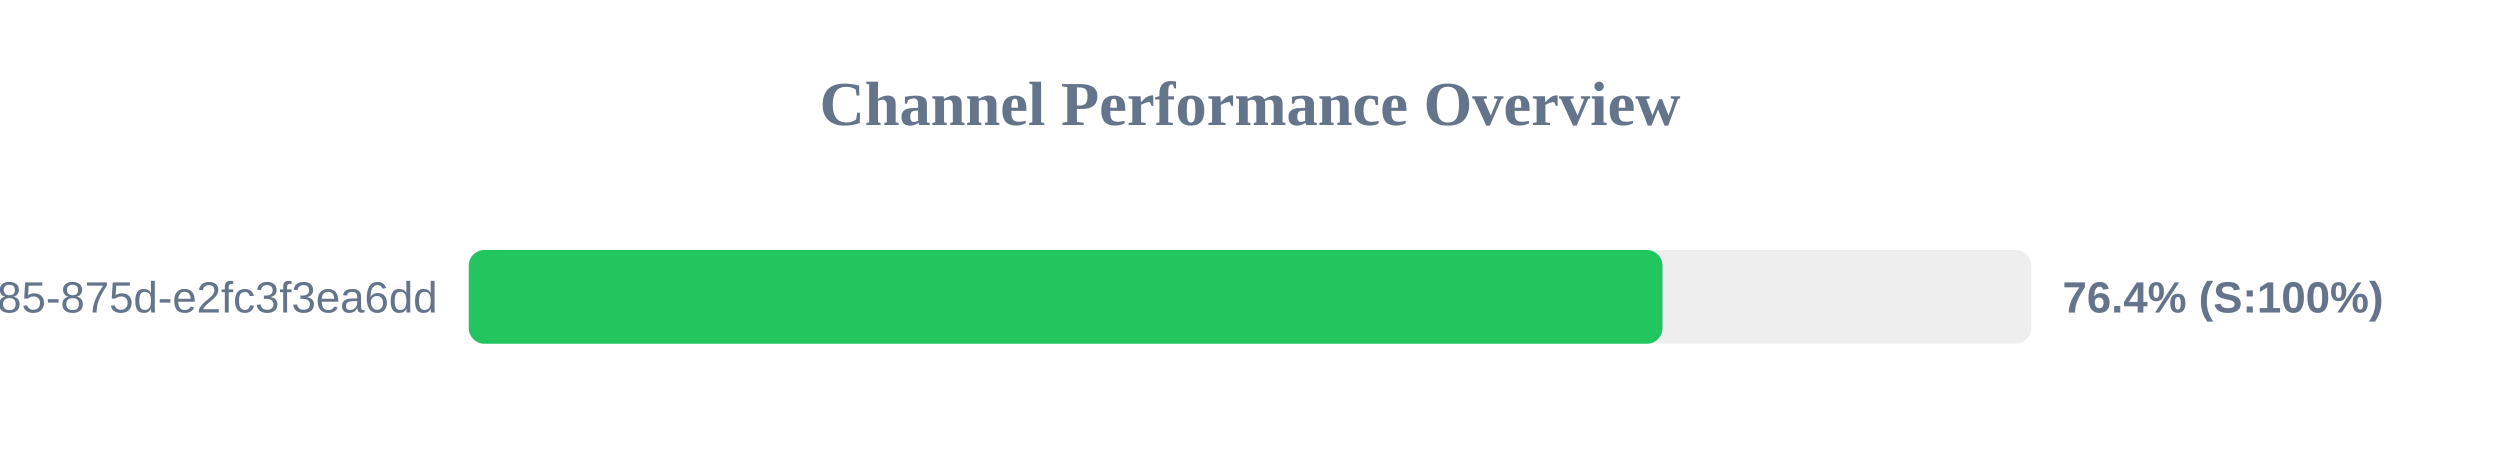
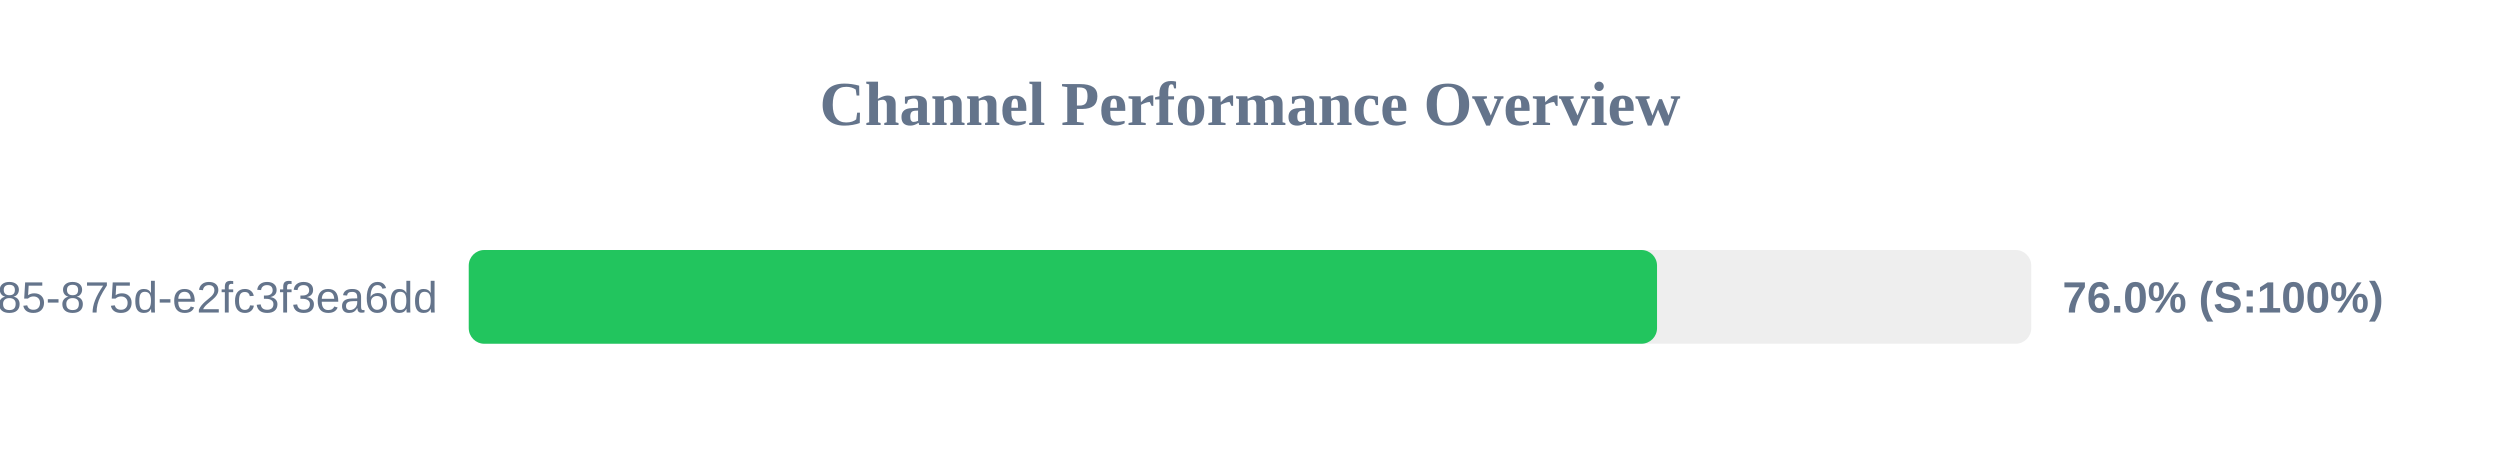
<svg xmlns="http://www.w3.org/2000/svg" width="800" height="150" version="1.1">
  <style>
        .row { font: 14px Arial; fill: #64748b; }
        .score { font: bold 14px Arial; fill: #64748b; }
    </style>
  <text x="400" y="40" text-anchor="middle" font-size="20px" font-weight="bold" fill="#64748b">Channel Performance Overview</text>
  <rect x="150" y="80" width="500" height="30" fill="#eee" rx="5" />
-   <rect x="150" y="80" width="382.0" height="30" fill="#22c55e" rx="5" />
+   <rect x="150" y="80" width="380.25" height="30" fill="#22c55e" rx="5" />
  <text x="140" y="100" text-anchor="end" class="row">?uuid=1045aedf-053c-4585-875d-e2fc3f3ea6dd</text>
-   <text x="660" y="100" text-anchor="start" class="score">76.4% (S:100%)</text>
+   <text x="660" y="100" text-anchor="start" class="score">76.0% (S:100%)</text>
</svg>
